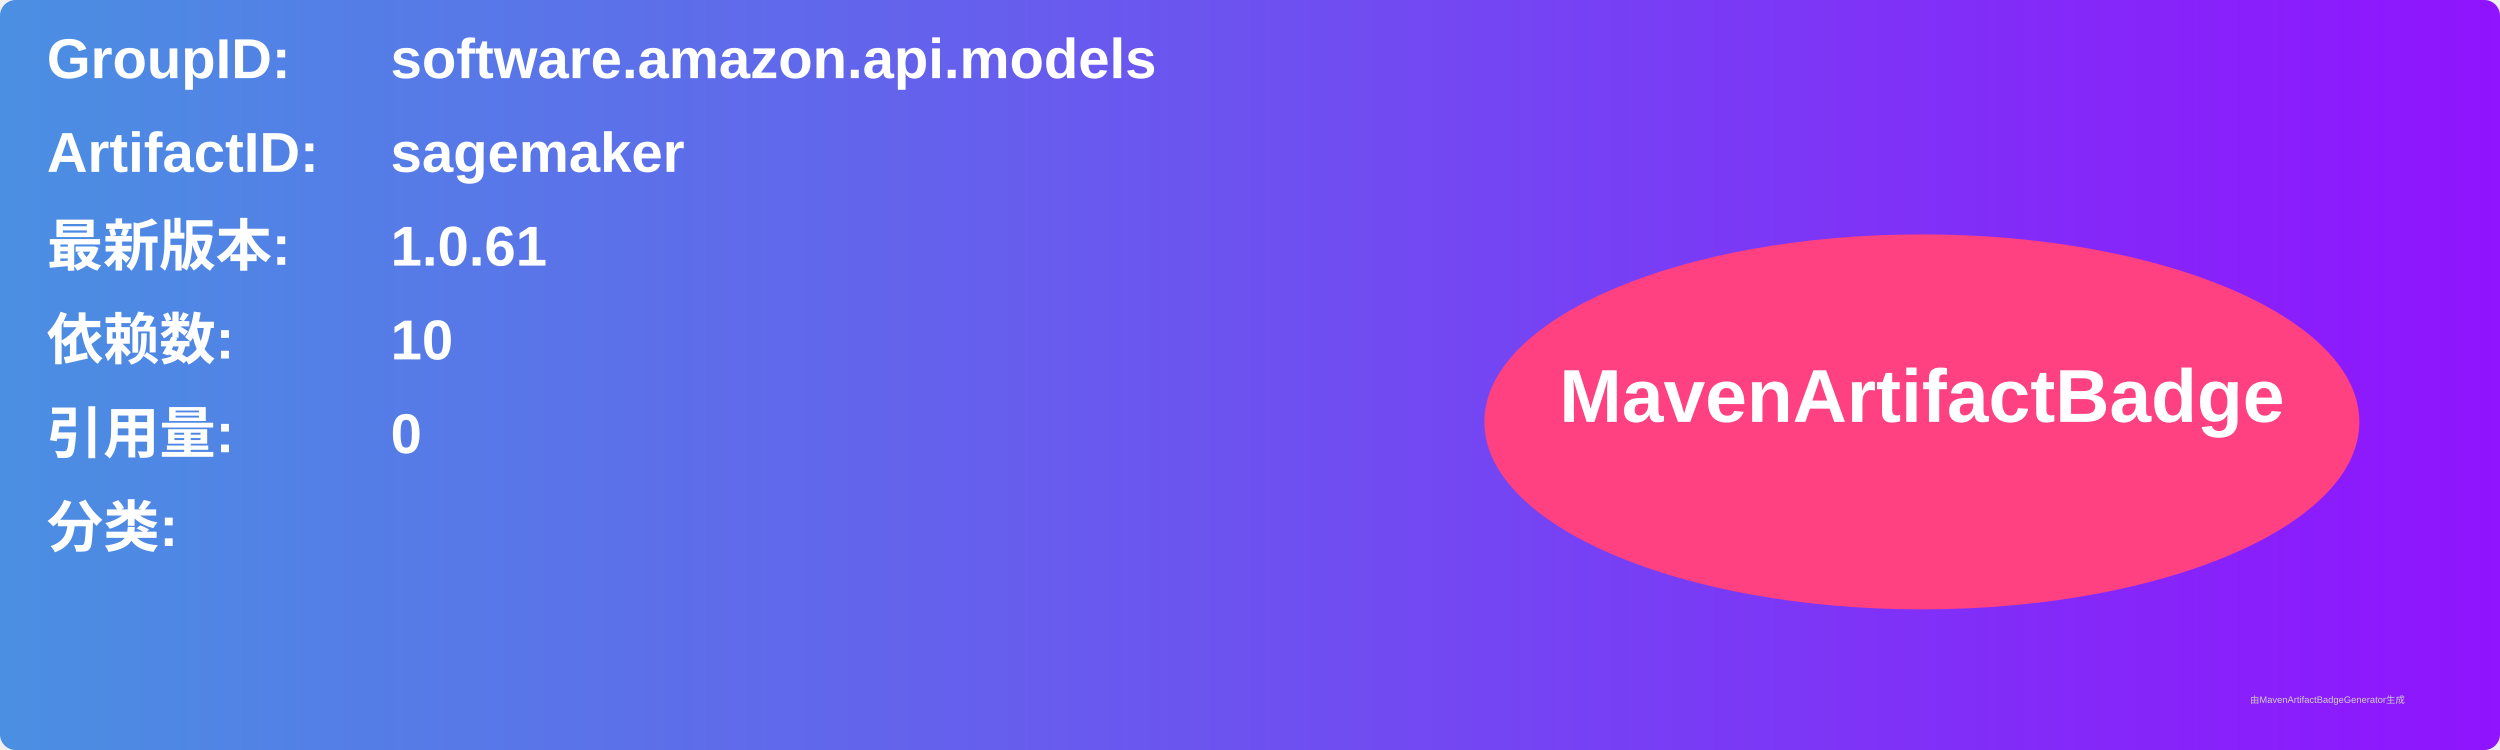
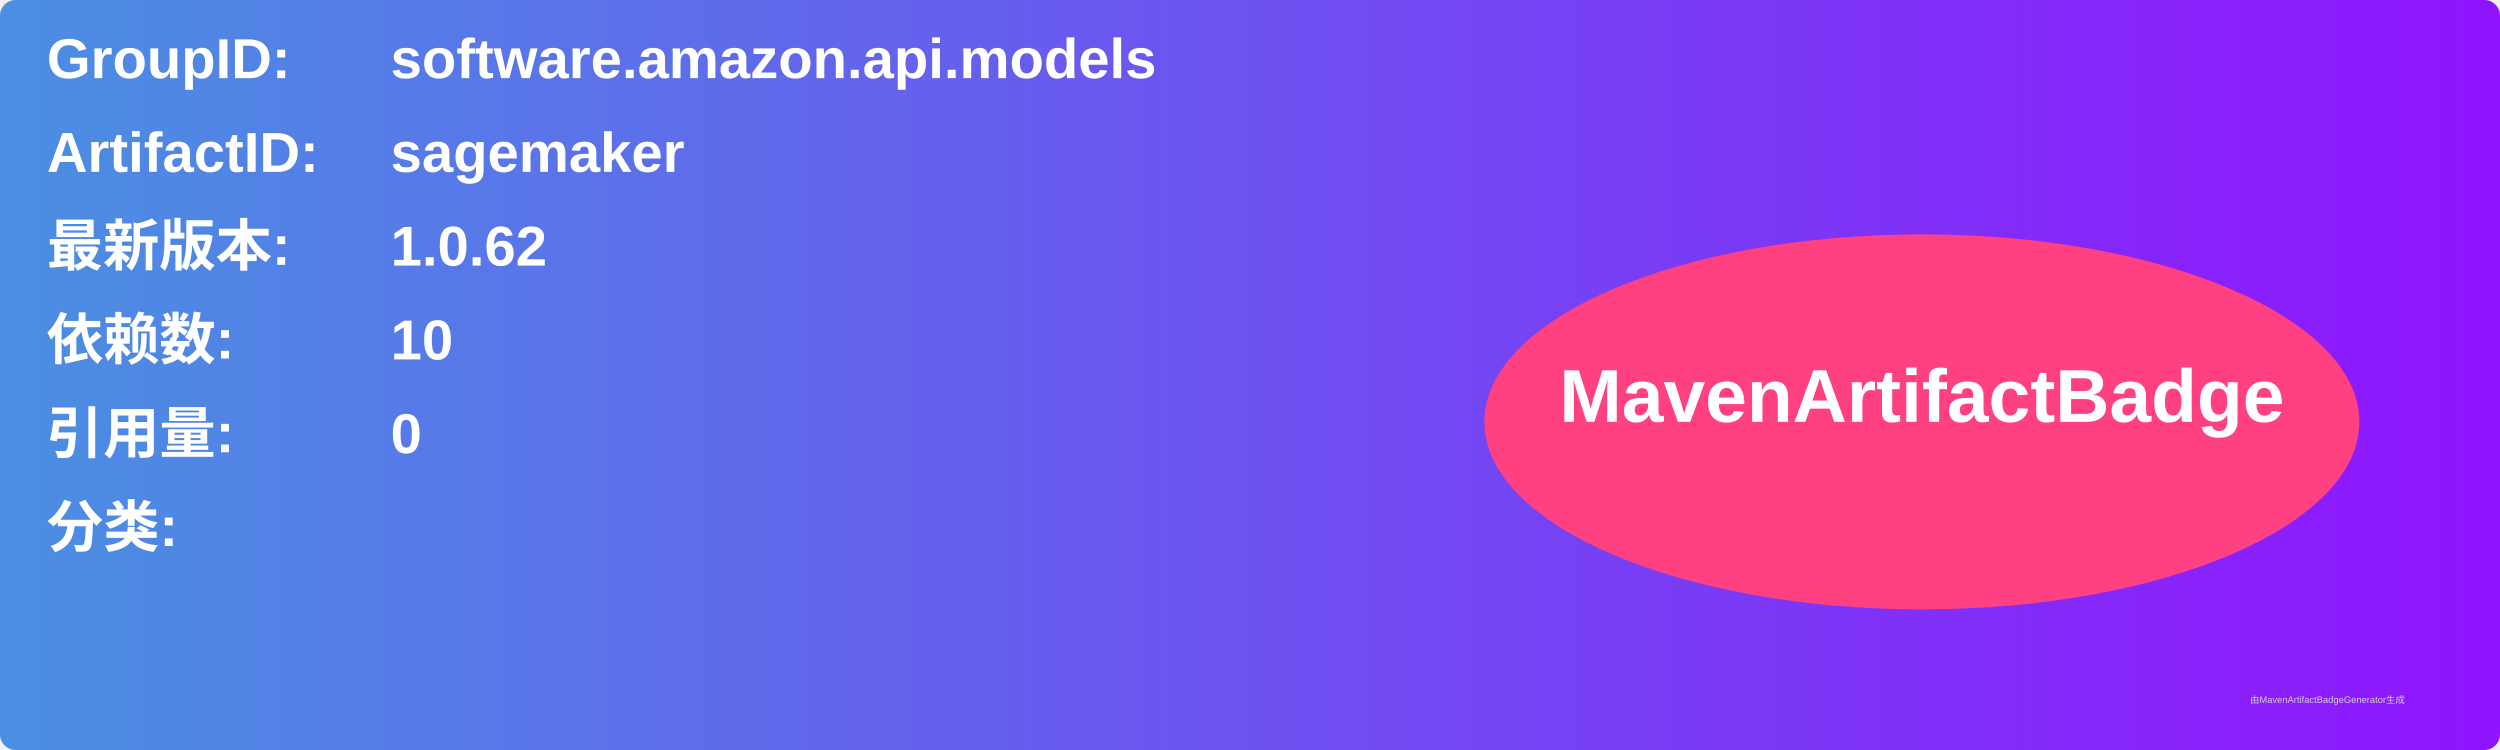
<svg xmlns="http://www.w3.org/2000/svg" width="800" height="240" viewBox="0 0 800 240">
  <linearGradient id="grad" x1="0%" y1="0%" x2="100%" y2="0%">
    <stop offset="0%" stop-color="#4a90e2" />
    <stop offset="100%" stop-color="#9013fe" />
  </linearGradient>
  <rect width="100%" height="100%" rx="5" ry="5" fill="url(#grad)" />
  <g transform="translate(15, 15)">
    <text x="0" y="10" font-family="Arial" font-size="18" fill="white" font-weight="bold" width="260">GroupID:</text>
    <text x="110" y="10" font-family="Arial" font-size="18" fill="white" font-weight="bold" width="460">software.amazon.api.models</text>
    <text x="0" y="40" font-family="Arial" font-size="18" fill="white" font-weight="bold" width="260">ArtifactID:</text>
    <text x="110" y="40" font-family="Arial" font-size="18" fill="white" font-weight="bold" width="460">sagemaker</text>
    <text x="0" y="70" font-family="Arial" font-size="18" fill="white" font-weight="bold">最新版本:</text>
    <text x="110" y="70" font-family="Arial" font-size="18" fill="white" font-weight="bold">
-       <tspan font-weight="bold">1.0.61</tspan>
+       <tspan font-weight="bold">1.0.62</tspan>
    </text>
    <text x="0" y="100" font-family="Arial" font-size="18" fill="white" font-weight="bold">依赖数: </text>
    <text x="110" y="100" font-family="Arial" font-size="18" fill="white">
      <tspan font-weight="bold">10</tspan>
    </text>
    <text x="0" y="130" font-family="Arial" font-size="18" fill="white" font-weight="bold">引用量: </text>
    <text x="110" y="130" font-family="Arial" font-size="18" fill="white">
      <tspan font-weight="bold">0</tspan>
    </text>
    <text x="0" y="160" font-family="Arial" font-size="18" fill="white" font-weight="bold">分类:</text>
    <text x="10" y="190" font-family="Arial" font-size="10" fill="white">
      <tspan font-weight="bold" />
    </text>
    <ellipse cx="600" cy="120" rx="140" ry="60" fill="#ff4081" />
    <text x="600" y="120" text-anchor="middle" font-family="Arial" font-size="24" fill="white" font-weight="bold">MavenArtifactBadge</text>
  </g>
  <text x="720" y="225" font-family="Arial" font-size="3" fill="#d0d0d0">由MavenArtifactBadgeGenerator生成</text>
</svg>
